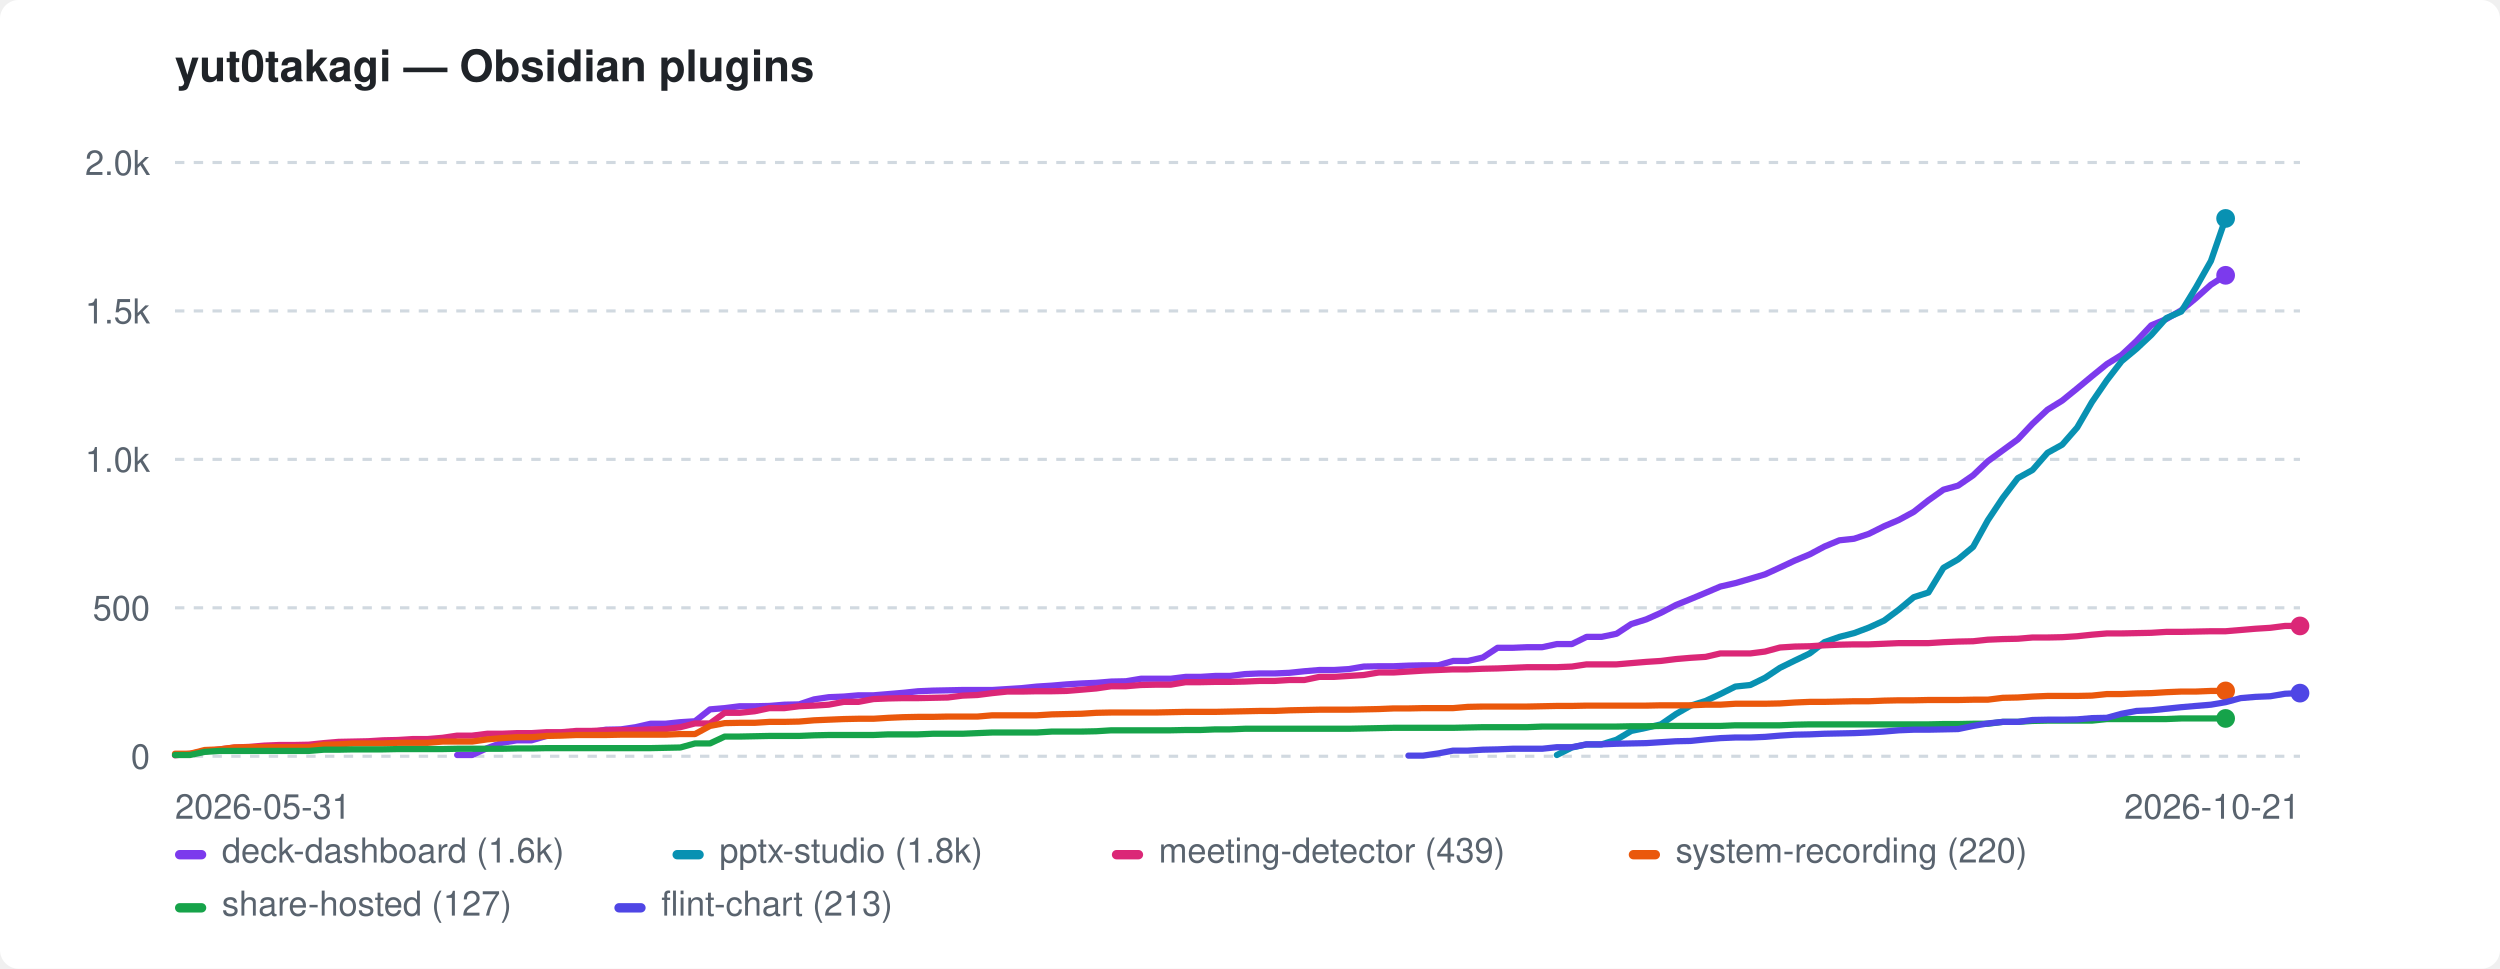
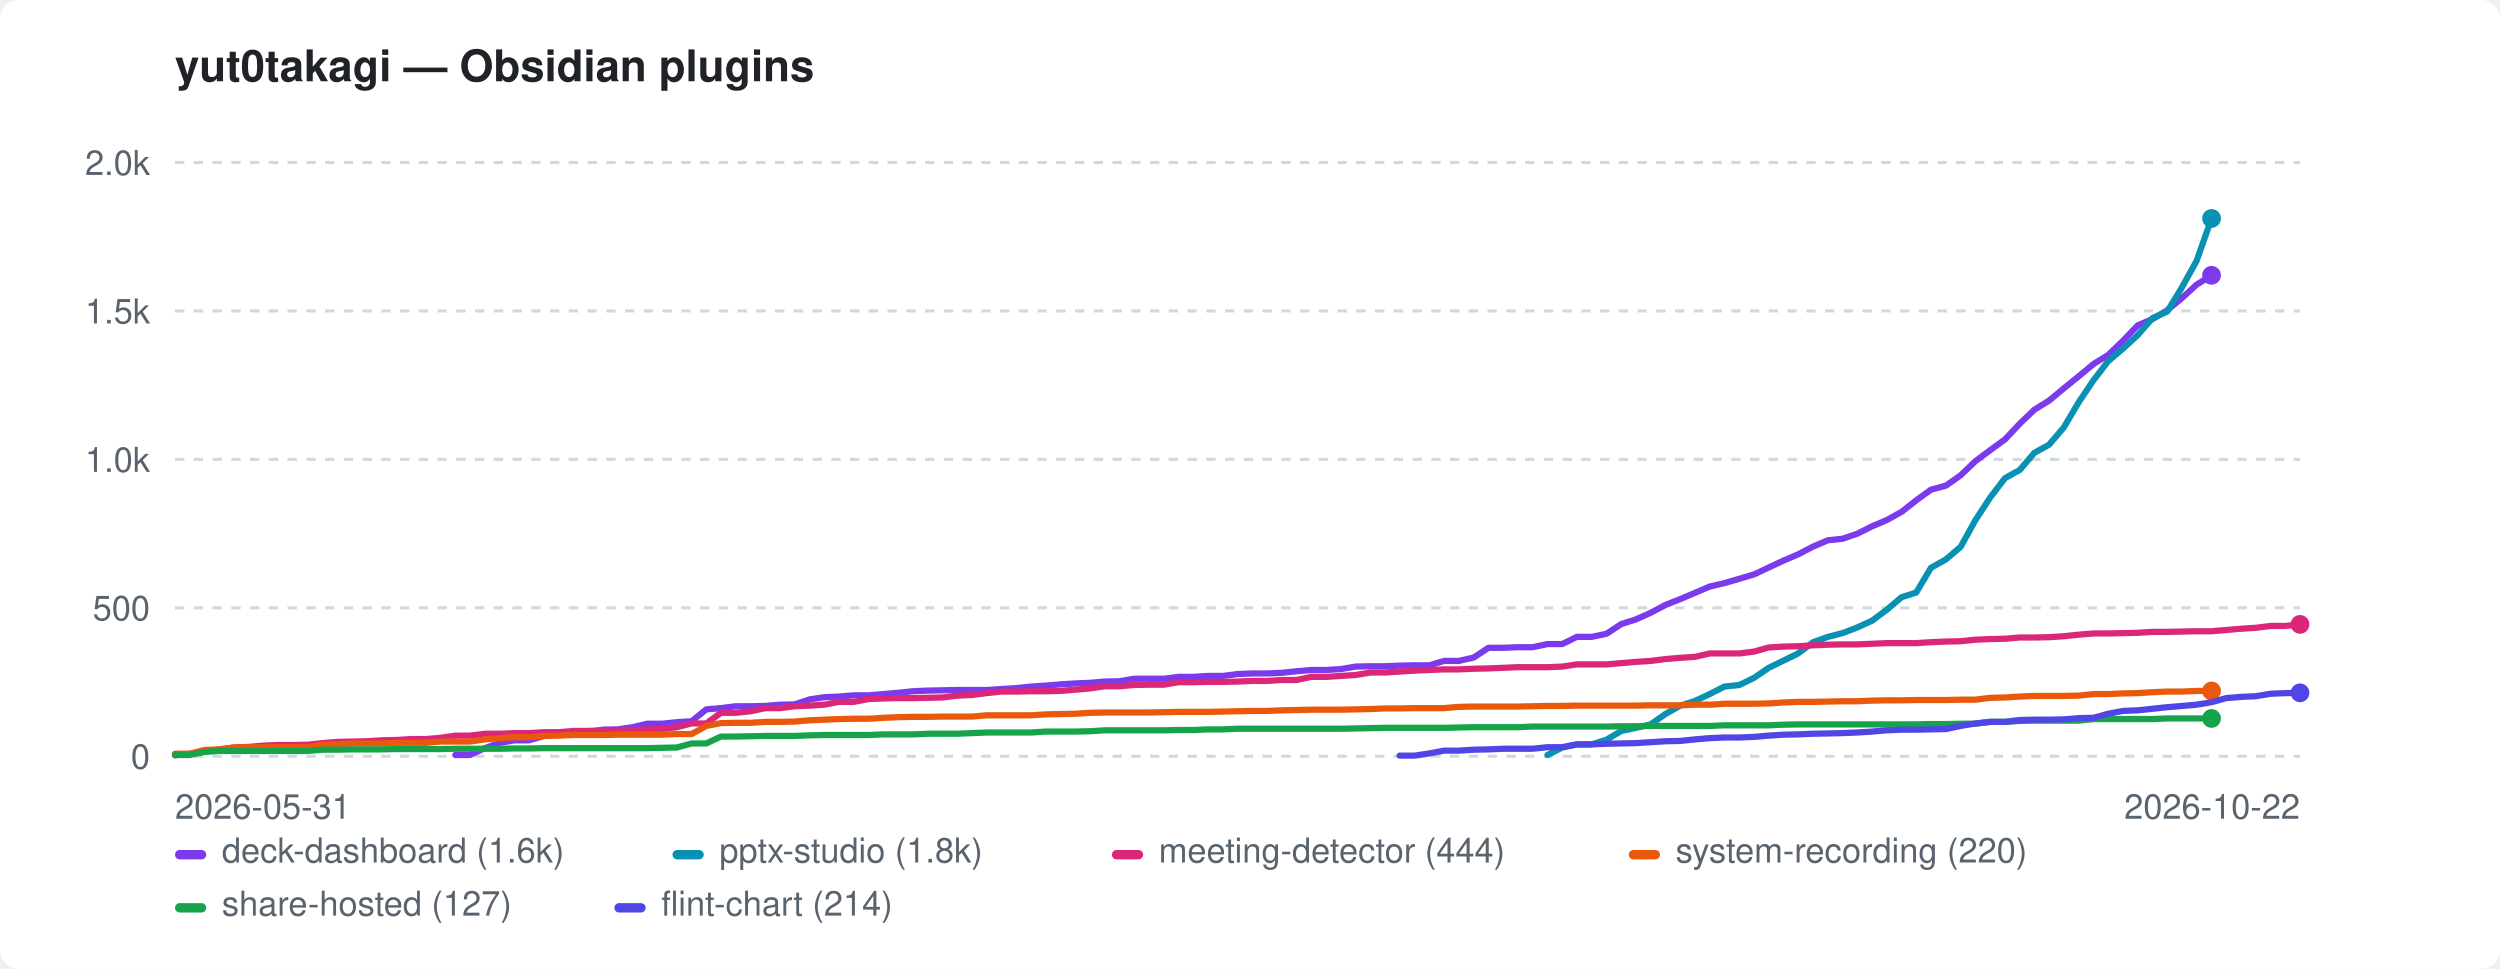
<svg xmlns="http://www.w3.org/2000/svg" width="800" height="310" viewBox="0 0 800 310" role="img" aria-label="yut0takagi — Obsidian plugins">
  <style>:root{color-scheme:light dark}.bg{fill:#ffffff}.fg{fill:#1f2328}.mut{fill:#59636e}.grid{stroke:#d1d9e0}@media(prefers-color-scheme:dark){.bg{fill:#0d1117}.fg{fill:#e6edf3}.mut{fill:#9198a1}.grid{stroke:#30363d}}</style>
  <rect class="bg" width="800" height="310" rx="6" />
  <text class="fg" x="56" y="26" font-family="-apple-system,BlinkMacSystemFont,'Segoe UI',Helvetica,Arial,sans-serif" font-size="14" font-weight="600">yut0takagi — Obsidian plugins</text>
  <line class="grid" x1="56" y1="242.0" x2="736" y2="242.0" stroke-width="1" stroke-dasharray="3 3" />
  <text class="mut" x="48" y="246.0" font-family="-apple-system,BlinkMacSystemFont,'Segoe UI',Helvetica,Arial,sans-serif" font-size="11" text-anchor="end">0</text>
  <line class="grid" x1="56" y1="194.5" x2="736" y2="194.5" stroke-width="1" stroke-dasharray="3 3" />
  <text class="mut" x="48" y="198.5" font-family="-apple-system,BlinkMacSystemFont,'Segoe UI',Helvetica,Arial,sans-serif" font-size="11" text-anchor="end">500</text>
  <line class="grid" x1="56" y1="147.0" x2="736" y2="147.0" stroke-width="1" stroke-dasharray="3 3" />
  <text class="mut" x="48" y="151.0" font-family="-apple-system,BlinkMacSystemFont,'Segoe UI',Helvetica,Arial,sans-serif" font-size="11" text-anchor="end">1.0k</text>
  <line class="grid" x1="56" y1="99.5" x2="736" y2="99.5" stroke-width="1" stroke-dasharray="3 3" />
  <text class="mut" x="48" y="103.5" font-family="-apple-system,BlinkMacSystemFont,'Segoe UI',Helvetica,Arial,sans-serif" font-size="11" text-anchor="end">1.5k</text>
  <line class="grid" x1="56" y1="52.0" x2="736" y2="52.0" stroke-width="1" stroke-dasharray="3 3" />
  <text class="mut" x="48" y="56.0" font-family="-apple-system,BlinkMacSystemFont,'Segoe UI',Helvetica,Arial,sans-serif" font-size="11" text-anchor="end">2.0k</text>
  <text class="mut" x="56" y="262" font-family="-apple-system,BlinkMacSystemFont,'Segoe UI',Helvetica,Arial,sans-serif" font-size="11">2026-05-31</text>
-   <text class="mut" x="736" y="262" font-family="-apple-system,BlinkMacSystemFont,'Segoe UI',Helvetica,Arial,sans-serif" font-size="11" text-anchor="end">2026-10-21</text>
-   <path d="M146.3 241.6 L151.1 241.6 L155.9 239.4 L160.6 237.7 L165.4 236.9 L170.1 236.9 L174.9 235.5 L179.6 234.9 L184.4 234.3 L189.1 234.3 L193.9 233.5 L198.7 233.4 L203.4 232.7 L208.2 231.6 L212.9 231.6 L217.7 231.1 L222.4 230.8 L227.2 227.0 L231.9 226.6 L236.7 226.0 L241.5 226.0 L246.2 225.9 L251.0 225.5 L255.7 225.4 L260.5 223.8 L265.2 223.1 L270.0 222.9 L274.7 222.5 L279.5 222.5 L284.3 222.1 L289.0 221.7 L293.8 221.2 L298.5 221.0 L303.3 220.9 L308.0 220.8 L312.8 220.8 L317.5 220.8 L322.3 220.5 L327.0 220.2 L331.8 219.7 L336.6 219.4 L341.3 219.0 L346.1 218.7 L350.8 218.5 L355.6 218.1 L360.3 218.0 L365.1 217.2 L369.8 217.2 L374.6 217.2 L379.4 216.6 L384.1 216.6 L388.9 216.3 L393.6 216.3 L398.4 215.7 L403.1 215.5 L407.9 215.5 L412.6 215.3 L417.4 214.8 L422.2 214.4 L426.9 214.4 L431.7 214.1 L436.4 213.3 L441.2 213.2 L445.9 213.2 L450.7 213.0 L455.4 212.9 L460.2 212.9 L465.0 211.5 L469.7 211.5 L474.5 210.4 L479.2 207.3 L484.0 207.3 L488.7 207.1 L493.5 207.1 L498.2 206.1 L503.0 206.1 L507.7 203.8 L512.5 203.8 L517.3 202.8 L522.0 199.7 L526.8 198.2 L531.5 196.1 L536.3 193.6 L541.0 191.7 L545.8 189.7 L550.5 187.7 L555.3 186.6 L560.1 185.2 L564.8 183.8 L569.6 181.6 L574.3 179.4 L579.1 177.4 L583.8 174.9 L588.6 172.9 L593.3 172.4 L598.1 170.8 L602.9 168.4 L607.6 166.4 L612.4 163.8 L617.1 160.1 L621.9 156.7 L626.6 155.4 L631.4 152.1 L636.1 147.6 L640.9 144.1 L645.7 140.6 L650.4 135.6 L655.2 131.1 L659.9 128.2 L664.7 124.3 L669.4 120.4 L674.2 116.5 L678.9 113.6 L683.7 109.1 L688.4 104.1 L693.2 102.1 L698.0 99.3 L702.7 95.4 L707.5 91.1 L712.2 88.1" fill="none" stroke="#7c3aed" stroke-width="2" stroke-linejoin="round" stroke-linecap="round" />
-   <circle cx="712.2" cy="88.1" r="3" fill="#7c3aed" />
-   <path d="M498.2 241.6 L503.0 239.2 L507.7 238.2 L512.5 238.2 L517.3 236.7 L522.0 233.9 L526.8 232.9 L531.5 231.8 L536.3 228.5 L541.0 225.8 L545.8 224.3 L550.5 222.1 L555.3 219.7 L560.1 219.2 L564.8 216.9 L569.6 213.7 L574.3 211.4 L579.1 209.1 L583.8 205.5 L588.6 203.8 L593.3 202.6 L598.1 200.8 L602.9 198.6 L607.6 195.1 L612.4 191.1 L617.1 189.6 L621.9 181.7 L626.6 179.0 L631.4 175.0 L636.1 166.5 L640.9 159.3 L645.7 153.0 L650.4 150.4 L655.2 144.9 L659.9 142.3 L664.7 136.8 L669.4 128.7 L674.2 121.7 L678.9 115.6 L683.7 111.6 L688.4 107.2 L693.2 101.8 L698.0 99.7 L702.7 92.0 L707.5 83.5 L712.2 69.9" fill="none" stroke="#0891b2" stroke-width="2" stroke-linejoin="round" stroke-linecap="round" />
-   <circle cx="712.2" cy="69.9" r="3" fill="#0891b2" />
-   <path d="M56.0 241.7 L60.8 241.2 L65.5 240.5 L70.3 239.8 L75.0 239.2 L79.8 239.0 L84.5 238.6 L89.3 238.4 L94.0 238.4 L98.8 238.3 L103.6 237.8 L108.3 237.4 L113.1 237.3 L117.8 237.2 L122.6 236.9 L127.3 236.8 L132.1 236.5 L136.8 236.5 L141.6 236.1 L146.3 235.4 L151.1 235.4 L155.9 234.8 L160.6 234.8 L165.4 234.6 L170.1 234.6 L174.9 234.3 L179.6 234.3 L184.4 233.9 L189.1 233.9 L193.9 233.7 L198.7 233.6 L203.4 233.6 L208.2 233.4 L212.9 233.3 L217.7 232.7 L222.4 231.5 L227.2 231.5 L231.9 228.1 L236.7 228.1 L241.5 227.6 L246.2 226.6 L251.0 226.6 L255.7 226.0 L260.5 225.8 L265.2 225.5 L270.0 224.6 L274.7 224.6 L279.5 223.7 L284.3 223.5 L289.0 223.4 L293.8 223.4 L298.5 223.3 L303.3 223.2 L308.0 222.6 L312.8 222.4 L317.5 221.8 L322.3 221.3 L327.0 221.3 L331.8 221.2 L336.6 221.2 L341.3 221.1 L346.1 220.7 L350.8 220.3 L355.6 219.6 L360.3 219.6 L365.1 219.2 L369.8 219.1 L374.6 219.1 L379.4 218.3 L384.1 218.3 L388.9 218.2 L393.6 218.2 L398.4 218.1 L403.1 217.9 L407.9 217.9 L412.6 217.6 L417.4 217.6 L422.2 216.6 L426.9 216.6 L431.7 216.3 L436.4 216.0 L441.2 215.2 L445.9 215.2 L450.7 214.9 L455.4 214.6 L460.2 214.4 L465.0 214.2 L469.7 214.2 L474.5 214.0 L479.2 213.9 L484.0 213.7 L488.7 213.5 L493.5 213.5 L498.2 213.5 L503.0 213.3 L507.7 212.6 L512.5 212.6 L517.3 212.6 L522.0 212.2 L526.8 211.8 L531.5 211.5 L536.3 210.9 L541.0 210.5 L545.8 210.2 L550.5 209.1 L555.3 209.1 L560.1 209.1 L564.8 208.5 L569.6 207.2 L574.3 206.9 L579.1 206.8 L583.8 206.5 L588.6 206.3 L593.3 206.2 L598.1 206.2 L602.9 206.0 L607.6 205.8 L612.4 205.8 L617.1 205.8 L621.9 205.5 L626.6 205.3 L631.4 205.2 L636.1 204.7 L640.9 204.5 L645.7 204.4 L650.4 204.0 L655.2 204.0 L659.9 203.9 L664.7 203.6 L669.4 203.1 L674.2 202.7 L678.9 202.7 L683.7 202.6 L688.4 202.5 L693.2 202.2 L698.0 202.2 L702.7 202.1 L707.5 202.0 L712.2 202.0 L717.0 201.6 L721.7 201.2 L726.5 200.9 L731.2 200.3 L736.0 200.3" fill="none" stroke="#db2777" stroke-width="2" stroke-linejoin="round" stroke-linecap="round" />
-   <circle cx="736.0" cy="200.3" r="3" fill="#db2777" />
-   <path d="M56.0 241.2 L60.8 241.2 L65.5 240.0 L70.3 239.8 L75.0 239.2 L79.8 239.1 L84.5 239.1 L89.3 239.1 L94.0 239.1 L98.8 239.1 L103.6 238.3 L108.3 238.2 L113.1 237.9 L117.8 237.9 L122.6 237.9 L127.3 237.7 L132.1 237.7 L136.8 237.7 L141.6 237.3 L146.3 237.3 L151.1 237.3 L155.9 236.6 L160.6 236.2 L165.4 235.9 L170.1 235.9 L174.9 235.5 L179.6 235.4 L184.4 235.2 L189.1 235.2 L193.9 235.2 L198.7 235.1 L203.4 235.1 L208.2 235.1 L212.9 235.1 L217.7 234.9 L222.4 234.9 L227.2 232.3 L231.9 231.4 L236.7 231.3 L241.5 231.3 L246.2 231.0 L251.0 231.0 L255.7 230.9 L260.5 230.5 L265.2 230.3 L270.0 230.1 L274.7 230.0 L279.5 230.0 L284.3 229.7 L289.0 229.5 L293.8 229.4 L298.5 229.4 L303.3 229.3 L308.0 229.3 L312.8 229.3 L317.5 228.9 L322.3 228.9 L327.0 228.9 L331.8 228.9 L336.6 228.6 L341.3 228.5 L346.1 228.4 L350.8 228.1 L355.6 228.0 L360.3 228.0 L365.1 228.0 L369.8 228.0 L374.6 227.9 L379.4 227.8 L384.1 227.8 L388.9 227.8 L393.6 227.7 L398.4 227.6 L403.1 227.5 L407.9 227.5 L412.6 227.3 L417.4 227.2 L422.2 227.1 L426.9 227.1 L431.7 227.1 L436.4 227.0 L441.2 226.9 L445.9 226.7 L450.7 226.7 L455.4 226.6 L460.2 226.6 L465.0 226.6 L469.7 226.2 L474.5 226.1 L479.2 226.1 L484.0 226.1 L488.7 226.1 L493.5 226.0 L498.2 225.9 L503.0 225.9 L507.7 225.8 L512.5 225.8 L517.3 225.8 L522.0 225.8 L526.8 225.8 L531.5 225.7 L536.3 225.7 L541.0 225.7 L545.8 225.5 L550.5 225.5 L555.3 225.2 L560.1 225.2 L564.8 225.2 L569.6 225.1 L574.3 224.8 L579.1 224.6 L583.8 224.6 L588.6 224.5 L593.3 224.4 L598.1 224.4 L602.9 224.2 L607.6 224.1 L612.4 224.1 L617.1 224.0 L621.9 224.0 L626.6 224.0 L631.4 223.9 L636.1 223.9 L640.9 223.3 L645.7 223.2 L650.4 222.9 L655.2 222.7 L659.9 222.7 L664.7 222.7 L669.4 222.6 L674.2 222.1 L678.9 222.1 L683.7 221.9 L688.4 221.8 L693.2 221.5 L698.0 221.3 L702.7 221.3 L707.5 221.1 L712.2 221.1" fill="none" stroke="#ea580c" stroke-width="2" stroke-linejoin="round" stroke-linecap="round" />
-   <circle cx="712.2" cy="221.1" r="3" fill="#ea580c" />
-   <path d="M56.0 241.6 L60.8 241.6 L65.5 240.6 L70.3 240.3 L75.0 240.3 L79.8 240.3 L84.5 240.3 L89.3 240.3 L94.0 240.3 L98.8 240.3 L103.6 239.9 L108.3 239.9 L113.1 239.8 L117.8 239.8 L122.6 239.8 L127.3 239.7 L132.1 239.7 L136.8 239.7 L141.6 239.7 L146.3 239.6 L151.1 239.6 L155.9 239.6 L160.6 239.6 L165.4 239.5 L170.1 239.5 L174.9 239.4 L179.6 239.4 L184.4 239.4 L189.1 239.4 L193.9 239.4 L198.7 239.4 L203.4 239.4 L208.2 239.4 L212.9 239.3 L217.7 239.2 L222.4 237.9 L227.2 237.9 L231.9 235.7 L236.7 235.7 L241.5 235.6 L246.2 235.5 L251.0 235.5 L255.7 235.5 L260.5 235.3 L265.2 235.2 L270.0 235.2 L274.7 235.2 L279.5 235.2 L284.3 235.0 L289.0 235.0 L293.8 235.0 L298.5 234.8 L303.3 234.8 L308.0 234.8 L312.8 234.6 L317.5 234.4 L322.3 234.4 L327.0 234.4 L331.8 234.4 L336.6 234.1 L341.3 234.1 L346.1 234.1 L350.8 234.0 L355.6 233.7 L360.3 233.7 L365.1 233.7 L369.8 233.7 L374.6 233.7 L379.4 233.6 L384.1 233.6 L388.9 233.4 L393.6 233.4 L398.4 233.2 L403.1 233.2 L407.9 233.2 L412.6 233.2 L417.4 233.2 L422.2 233.2 L426.9 233.2 L431.7 233.2 L436.4 233.1 L441.2 233.0 L445.9 232.9 L450.7 232.9 L455.4 232.9 L460.2 232.9 L465.0 232.9 L469.7 232.8 L474.5 232.7 L479.2 232.7 L484.0 232.7 L488.7 232.7 L493.5 232.5 L498.2 232.5 L503.0 232.5 L507.7 232.5 L512.5 232.5 L517.3 232.5 L522.0 232.4 L526.8 232.4 L531.5 232.3 L536.3 232.3 L541.0 232.3 L545.8 232.3 L550.5 232.3 L555.3 232.1 L560.1 232.1 L564.8 232.1 L569.6 232.1 L574.3 231.9 L579.1 231.8 L583.8 231.8 L588.6 231.8 L593.3 231.8 L598.1 231.8 L602.9 231.8 L607.6 231.8 L612.4 231.8 L617.1 231.8 L621.9 231.7 L626.6 231.7 L631.4 231.6 L636.1 231.6 L640.9 231.0 L645.7 231.0 L650.4 230.7 L655.2 230.6 L659.9 230.6 L664.7 230.6 L669.4 230.6 L674.2 230.1 L678.9 230.1 L683.7 230.1 L688.4 230.1 L693.2 230.1 L698.0 229.9 L702.7 229.9 L707.5 229.9 L712.2 229.9" fill="none" stroke="#16a34a" stroke-width="2" stroke-linejoin="round" stroke-linecap="round" />
-   <circle cx="712.2" cy="229.9" r="3" fill="#16a34a" />
-   <path d="M450.7 241.8 L455.4 241.8 L460.2 241.1 L465.0 240.2 L469.7 240.2 L474.5 239.9 L479.2 239.8 L484.0 239.6 L488.7 239.6 L493.5 239.6 L498.2 239.1 L503.0 239.1 L507.7 238.2 L512.5 238.2 L517.3 238.0 L522.0 237.9 L526.8 237.8 L531.5 237.5 L536.3 237.2 L541.0 237.1 L545.8 236.6 L550.5 236.2 L555.3 236.0 L560.1 236.0 L564.8 235.8 L569.6 235.4 L574.3 235.1 L579.1 235.0 L583.8 234.8 L588.6 234.7 L593.3 234.6 L598.1 234.4 L602.9 234.1 L607.6 233.7 L612.4 233.5 L617.1 233.5 L621.9 233.4 L626.6 233.3 L631.4 232.3 L636.1 231.5 L640.9 231.0 L645.7 231.0 L650.4 230.4 L655.2 230.3 L659.9 230.3 L664.7 230.2 L669.4 229.8 L674.2 229.7 L678.9 228.4 L683.7 227.5 L688.4 227.3 L693.2 226.8 L698.0 226.3 L702.7 225.9 L707.5 225.5 L712.2 224.7 L717.0 223.4 L721.7 223.0 L726.5 222.8 L731.2 222.0 L736.0 221.8" fill="none" stroke="#4f46e5" stroke-width="2" stroke-linejoin="round" stroke-linecap="round" />
-   <circle cx="736.0" cy="221.8" r="3" fill="#4f46e5" />
+   <text class="mut" x="736" y="262" font-family="-apple-system,BlinkMacSystemFont,'Segoe UI',Helvetica,Arial,sans-serif" font-size="11" text-anchor="end">2026-10-22</text>
+   <path d="M145.7 241.6 L150.4 241.6 L155.2 239.4 L159.9 237.7 L164.6 236.9 L169.3 236.9 L174.1 235.5 L178.8 234.9 L183.5 234.3 L188.2 234.3 L192.9 233.5 L197.7 233.4 L202.4 232.7 L207.1 231.6 L211.8 231.6 L216.6 231.1 L221.3 230.8 L226.0 227.0 L230.7 226.6 L235.4 226.0 L240.2 226.0 L244.9 225.9 L249.6 225.5 L254.3 225.4 L259.1 223.8 L263.8 223.1 L268.5 222.9 L273.2 222.5 L277.9 222.5 L282.7 222.1 L287.4 221.7 L292.1 221.2 L296.8 221.0 L301.6 220.9 L306.3 220.8 L311.0 220.8 L315.7 220.8 L320.4 220.5 L325.2 220.2 L329.9 219.7 L334.6 219.4 L339.3 219.0 L344.1 218.7 L348.8 218.5 L353.5 218.1 L358.2 218.0 L362.9 217.2 L367.7 217.2 L372.4 217.2 L377.1 216.6 L381.8 216.6 L386.6 216.3 L391.3 216.3 L396.0 215.7 L400.7 215.5 L405.4 215.5 L410.2 215.3 L414.9 214.8 L419.6 214.4 L424.3 214.4 L429.1 214.1 L433.8 213.3 L438.5 213.2 L443.2 213.2 L447.9 213.0 L452.7 212.9 L457.4 212.9 L462.1 211.5 L466.8 211.5 L471.6 210.4 L476.3 207.3 L481.0 207.3 L485.7 207.1 L490.4 207.1 L495.2 206.1 L499.9 206.1 L504.6 203.8 L509.3 203.8 L514.1 202.8 L518.8 199.7 L523.5 198.2 L528.2 196.1 L532.9 193.6 L537.7 191.7 L542.4 189.7 L547.1 187.7 L551.8 186.6 L556.6 185.2 L561.3 183.8 L566.0 181.6 L570.7 179.4 L575.4 177.4 L580.2 174.9 L584.9 172.9 L589.6 172.4 L594.3 170.8 L599.1 168.4 L603.8 166.4 L608.5 163.8 L613.2 160.1 L617.9 156.7 L622.7 155.4 L627.4 152.1 L632.1 147.6 L636.8 144.1 L641.6 140.6 L646.3 135.6 L651.0 131.1 L655.7 128.2 L660.4 124.3 L665.2 120.4 L669.9 116.5 L674.6 113.6 L679.3 109.1 L684.1 104.1 L688.8 102.1 L693.5 99.3 L698.2 95.4 L702.9 91.1 L707.7 88.1" fill="none" stroke="#7c3aed" stroke-width="2" stroke-linejoin="round" stroke-linecap="round" />
+   <circle cx="707.7" cy="88.1" r="3" fill="#7c3aed" />
+   <path d="M495.2 241.6 L499.9 239.2 L504.6 238.2 L509.3 238.2 L514.1 236.7 L518.8 233.9 L523.5 232.9 L528.2 231.8 L532.9 228.5 L537.7 225.8 L542.4 224.3 L547.1 222.1 L551.8 219.7 L556.6 219.2 L561.3 216.9 L566.0 213.7 L570.7 211.4 L575.4 209.1 L580.2 205.5 L584.9 203.8 L589.6 202.6 L594.3 200.8 L599.1 198.6 L603.8 195.1 L608.5 191.1 L613.2 189.6 L617.9 181.7 L622.7 179.0 L627.4 175.0 L632.1 166.5 L636.8 159.3 L641.6 153.0 L646.3 150.4 L651.0 144.9 L655.7 142.3 L660.4 136.8 L665.2 128.7 L669.9 121.7 L674.6 115.6 L679.3 111.6 L684.1 107.2 L688.8 101.8 L693.5 99.7 L698.2 92.0 L702.9 83.5 L707.7 69.9" fill="none" stroke="#0891b2" stroke-width="2" stroke-linejoin="round" stroke-linecap="round" />
+   <circle cx="707.7" cy="69.9" r="3" fill="#0891b2" />
+   <path d="M56.0 241.7 L60.7 241.2 L65.4 240.5 L70.2 239.8 L74.9 239.2 L79.6 239.0 L84.3 238.6 L89.1 238.4 L93.8 238.4 L98.5 238.3 L103.2 237.8 L107.9 237.4 L112.7 237.3 L117.4 237.2 L122.1 236.9 L126.8 236.8 L131.6 236.5 L136.3 236.5 L141.0 236.1 L145.7 235.4 L150.4 235.4 L155.2 234.8 L159.9 234.8 L164.6 234.6 L169.3 234.6 L174.1 234.3 L178.8 234.3 L183.5 233.9 L188.2 233.9 L192.9 233.7 L197.7 233.6 L202.4 233.6 L207.1 233.4 L211.8 233.3 L216.6 232.7 L221.3 231.5 L226.0 231.5 L230.7 228.1 L235.4 228.1 L240.2 227.6 L244.9 226.6 L249.6 226.6 L254.3 226.0 L259.1 225.8 L263.8 225.5 L268.5 224.6 L273.2 224.6 L277.9 223.7 L282.7 223.5 L287.4 223.4 L292.1 223.4 L296.8 223.3 L301.6 223.2 L306.3 222.6 L311.0 222.4 L315.7 221.8 L320.4 221.3 L325.2 221.3 L329.9 221.2 L334.6 221.2 L339.3 221.1 L344.1 220.7 L348.8 220.3 L353.5 219.6 L358.2 219.6 L362.9 219.2 L367.7 219.1 L372.4 219.1 L377.1 218.3 L381.8 218.3 L386.6 218.2 L391.3 218.2 L396.0 218.1 L400.7 217.9 L405.4 217.9 L410.2 217.6 L414.9 217.6 L419.6 216.6 L424.3 216.6 L429.1 216.3 L433.8 216.0 L438.5 215.2 L443.2 215.2 L447.9 214.9 L452.7 214.6 L457.4 214.4 L462.1 214.2 L466.8 214.2 L471.6 214.0 L476.3 213.9 L481.0 213.7 L485.7 213.5 L490.4 213.5 L495.2 213.5 L499.9 213.3 L504.6 212.6 L509.3 212.6 L514.1 212.6 L518.8 212.2 L523.5 211.8 L528.2 211.5 L532.9 210.9 L537.7 210.5 L542.4 210.2 L547.1 209.1 L551.8 209.1 L556.6 209.1 L561.3 208.5 L566.0 207.2 L570.7 206.9 L575.4 206.8 L580.2 206.5 L584.9 206.3 L589.6 206.2 L594.3 206.2 L599.1 206.0 L603.8 205.8 L608.5 205.8 L613.2 205.8 L617.9 205.5 L622.7 205.3 L627.4 205.2 L632.1 204.7 L636.8 204.5 L641.6 204.4 L646.3 204.0 L651.0 204.0 L655.7 203.9 L660.4 203.6 L665.2 203.1 L669.9 202.7 L674.6 202.7 L679.3 202.6 L684.1 202.5 L688.8 202.2 L693.5 202.2 L698.2 202.1 L702.9 202.0 L707.7 202.0 L712.4 201.6 L717.1 201.2 L721.8 200.9 L726.6 200.3 L731.3 200.3 L736.0 199.8" fill="none" stroke="#db2777" stroke-width="2" stroke-linejoin="round" stroke-linecap="round" />
+   <circle cx="736.0" cy="199.8" r="3" fill="#db2777" />
+   <path d="M56.0 241.2 L60.7 241.2 L65.4 240.0 L70.2 239.8 L74.9 239.2 L79.6 239.1 L84.3 239.1 L89.1 239.1 L93.8 239.1 L98.5 239.1 L103.2 238.3 L107.9 238.2 L112.7 237.9 L117.4 237.9 L122.1 237.9 L126.8 237.7 L131.6 237.7 L136.3 237.7 L141.0 237.3 L145.7 237.3 L150.4 237.3 L155.2 236.6 L159.9 236.2 L164.6 235.9 L169.3 235.9 L174.1 235.5 L178.8 235.4 L183.5 235.2 L188.2 235.2 L192.9 235.2 L197.7 235.1 L202.4 235.1 L207.1 235.1 L211.8 235.1 L216.6 234.9 L221.3 234.9 L226.0 232.3 L230.7 231.4 L235.4 231.3 L240.2 231.3 L244.9 231.0 L249.6 231.0 L254.3 230.9 L259.1 230.5 L263.8 230.3 L268.5 230.1 L273.2 230.0 L277.9 230.0 L282.7 229.7 L287.4 229.5 L292.1 229.4 L296.8 229.4 L301.6 229.3 L306.3 229.3 L311.0 229.3 L315.7 228.9 L320.4 228.9 L325.2 228.9 L329.9 228.9 L334.6 228.6 L339.3 228.5 L344.1 228.4 L348.8 228.1 L353.5 228.0 L358.2 228.0 L362.9 228.0 L367.7 228.0 L372.4 227.9 L377.1 227.8 L381.8 227.8 L386.6 227.8 L391.3 227.7 L396.0 227.6 L400.7 227.5 L405.4 227.5 L410.2 227.3 L414.9 227.2 L419.6 227.1 L424.3 227.1 L429.1 227.1 L433.8 227.0 L438.5 226.9 L443.2 226.7 L447.9 226.7 L452.7 226.6 L457.4 226.6 L462.1 226.6 L466.8 226.2 L471.6 226.1 L476.3 226.1 L481.0 226.1 L485.7 226.1 L490.4 226.0 L495.2 225.9 L499.9 225.9 L504.6 225.8 L509.3 225.8 L514.1 225.8 L518.8 225.8 L523.5 225.8 L528.2 225.7 L532.9 225.7 L537.7 225.7 L542.4 225.5 L547.1 225.5 L551.8 225.2 L556.6 225.2 L561.3 225.2 L566.0 225.1 L570.7 224.8 L575.4 224.6 L580.2 224.6 L584.9 224.5 L589.6 224.4 L594.3 224.4 L599.1 224.2 L603.8 224.1 L608.5 224.1 L613.2 224.0 L617.9 224.0 L622.7 224.0 L627.4 223.9 L632.1 223.9 L636.8 223.3 L641.6 223.2 L646.3 222.9 L651.0 222.7 L655.7 222.7 L660.4 222.7 L665.2 222.6 L669.9 222.1 L674.6 222.1 L679.3 221.9 L684.1 221.8 L688.8 221.5 L693.5 221.3 L698.2 221.3 L702.9 221.1 L707.7 221.1" fill="none" stroke="#ea580c" stroke-width="2" stroke-linejoin="round" stroke-linecap="round" />
+   <circle cx="707.7" cy="221.1" r="3" fill="#ea580c" />
+   <path d="M56.0 241.6 L60.7 241.6 L65.4 240.6 L70.2 240.3 L74.9 240.3 L79.6 240.3 L84.3 240.3 L89.1 240.3 L93.8 240.3 L98.5 240.3 L103.2 239.9 L107.9 239.9 L112.7 239.8 L117.4 239.8 L122.1 239.8 L126.8 239.7 L131.6 239.7 L136.3 239.7 L141.0 239.7 L145.7 239.6 L150.4 239.6 L155.2 239.6 L159.9 239.6 L164.6 239.5 L169.3 239.5 L174.1 239.4 L178.8 239.4 L183.5 239.4 L188.2 239.4 L192.9 239.4 L197.7 239.4 L202.4 239.4 L207.1 239.4 L211.8 239.3 L216.6 239.2 L221.3 237.9 L226.0 237.9 L230.7 235.7 L235.4 235.7 L240.2 235.6 L244.9 235.5 L249.6 235.5 L254.3 235.5 L259.1 235.3 L263.8 235.2 L268.5 235.2 L273.2 235.2 L277.9 235.2 L282.7 235.0 L287.4 235.0 L292.1 235.0 L296.8 234.8 L301.6 234.8 L306.3 234.8 L311.0 234.6 L315.7 234.4 L320.4 234.4 L325.2 234.4 L329.9 234.4 L334.6 234.1 L339.3 234.1 L344.1 234.1 L348.8 234.0 L353.5 233.7 L358.2 233.7 L362.9 233.7 L367.7 233.7 L372.4 233.7 L377.1 233.6 L381.8 233.6 L386.6 233.4 L391.3 233.4 L396.0 233.2 L400.7 233.2 L405.4 233.2 L410.2 233.2 L414.9 233.2 L419.6 233.2 L424.3 233.2 L429.1 233.2 L433.8 233.1 L438.5 233.0 L443.2 232.9 L447.9 232.9 L452.7 232.9 L457.4 232.9 L462.1 232.9 L466.8 232.8 L471.6 232.7 L476.3 232.7 L481.0 232.7 L485.7 232.7 L490.4 232.5 L495.2 232.5 L499.9 232.5 L504.6 232.5 L509.3 232.5 L514.1 232.5 L518.8 232.4 L523.5 232.4 L528.2 232.3 L532.9 232.3 L537.7 232.3 L542.4 232.3 L547.1 232.3 L551.8 232.1 L556.6 232.1 L561.3 232.1 L566.0 232.1 L570.7 231.9 L575.4 231.8 L580.2 231.8 L584.9 231.8 L589.6 231.8 L594.3 231.8 L599.1 231.8 L603.8 231.8 L608.5 231.8 L613.2 231.8 L617.9 231.7 L622.7 231.7 L627.4 231.6 L632.1 231.6 L636.8 231.0 L641.6 231.0 L646.3 230.7 L651.0 230.6 L655.7 230.6 L660.4 230.6 L665.2 230.6 L669.9 230.1 L674.6 230.1 L679.3 230.1 L684.1 230.1 L688.8 230.1 L693.5 229.9 L698.2 229.9 L702.9 229.9 L707.7 229.9" fill="none" stroke="#16a34a" stroke-width="2" stroke-linejoin="round" stroke-linecap="round" />
+   <circle cx="707.7" cy="229.9" r="3" fill="#16a34a" />
+   <path d="M447.9 241.8 L452.7 241.8 L457.4 241.1 L462.1 240.2 L466.8 240.2 L471.6 239.9 L476.3 239.8 L481.0 239.6 L485.7 239.6 L490.4 239.6 L495.2 239.1 L499.9 239.1 L504.6 238.2 L509.3 238.2 L514.1 238.0 L518.8 237.9 L523.5 237.8 L528.2 237.5 L532.9 237.2 L537.7 237.1 L542.4 236.6 L547.1 236.2 L551.8 236.0 L556.6 236.0 L561.3 235.8 L566.0 235.4 L570.7 235.1 L575.4 235.0 L580.2 234.8 L584.9 234.7 L589.6 234.6 L594.3 234.4 L599.1 234.1 L603.8 233.7 L608.5 233.5 L613.2 233.5 L617.9 233.4 L622.7 233.3 L627.4 232.3 L632.1 231.5 L636.8 231.0 L641.6 231.0 L646.3 230.4 L651.0 230.3 L655.7 230.3 L660.4 230.2 L665.2 229.8 L669.9 229.7 L674.6 228.4 L679.3 227.5 L684.1 227.3 L688.8 226.8 L693.5 226.3 L698.2 225.9 L702.9 225.5 L707.7 224.7 L712.4 223.4 L717.1 223.0 L721.8 222.8 L726.6 222.0 L731.3 221.8 L736.0 221.7" fill="none" stroke="#4f46e5" stroke-width="2" stroke-linejoin="round" stroke-linecap="round" />
+   <circle cx="736.0" cy="221.7" r="3" fill="#4f46e5" />
  <rect x="56" y="272" width="10" height="3" rx="1.5" fill="#7c3aed" />
  <text class="mut" x="71" y="276" font-family="-apple-system,BlinkMacSystemFont,'Segoe UI',Helvetica,Arial,sans-serif" font-size="11">deck-dashboard (1.6k)</text>
  <rect x="215.2" y="272" width="10" height="3" rx="1.5" fill="#0891b2" />
  <text class="mut" x="230.2" y="276" font-family="-apple-system,BlinkMacSystemFont,'Segoe UI',Helvetica,Arial,sans-serif" font-size="11">pptx-studio (1.8k)</text>
  <rect x="355.8" y="272" width="10" height="3" rx="1.5" fill="#db2777" />
-   <text class="mut" x="370.8" y="276" font-family="-apple-system,BlinkMacSystemFont,'Segoe UI',Helvetica,Arial,sans-serif" font-size="11">meeting-detector (439)</text>
+   <text class="mut" x="370.8" y="276" font-family="-apple-system,BlinkMacSystemFont,'Segoe UI',Helvetica,Arial,sans-serif" font-size="11">meeting-detector (444)</text>
  <rect x="521.2" y="272" width="10" height="3" rx="1.5" fill="#ea580c" />
  <text class="mut" x="536.2" y="276" font-family="-apple-system,BlinkMacSystemFont,'Segoe UI',Helvetica,Arial,sans-serif" font-size="11">system-recording (220)</text>
  <rect x="56" y="289" width="10" height="3" rx="1.5" fill="#16a34a" />
  <text class="mut" x="71" y="293" font-family="-apple-system,BlinkMacSystemFont,'Segoe UI',Helvetica,Arial,sans-serif" font-size="11">share-hosted (127)</text>
  <rect x="196.6" y="289" width="10" height="3" rx="1.5" fill="#4f46e5" />
-   <text class="mut" x="211.6" y="293" font-family="-apple-system,BlinkMacSystemFont,'Segoe UI',Helvetica,Arial,sans-serif" font-size="11">flint-chart (213)</text>
+   <text class="mut" x="211.6" y="293" font-family="-apple-system,BlinkMacSystemFont,'Segoe UI',Helvetica,Arial,sans-serif" font-size="11">flint-chart (214)</text>
</svg>
